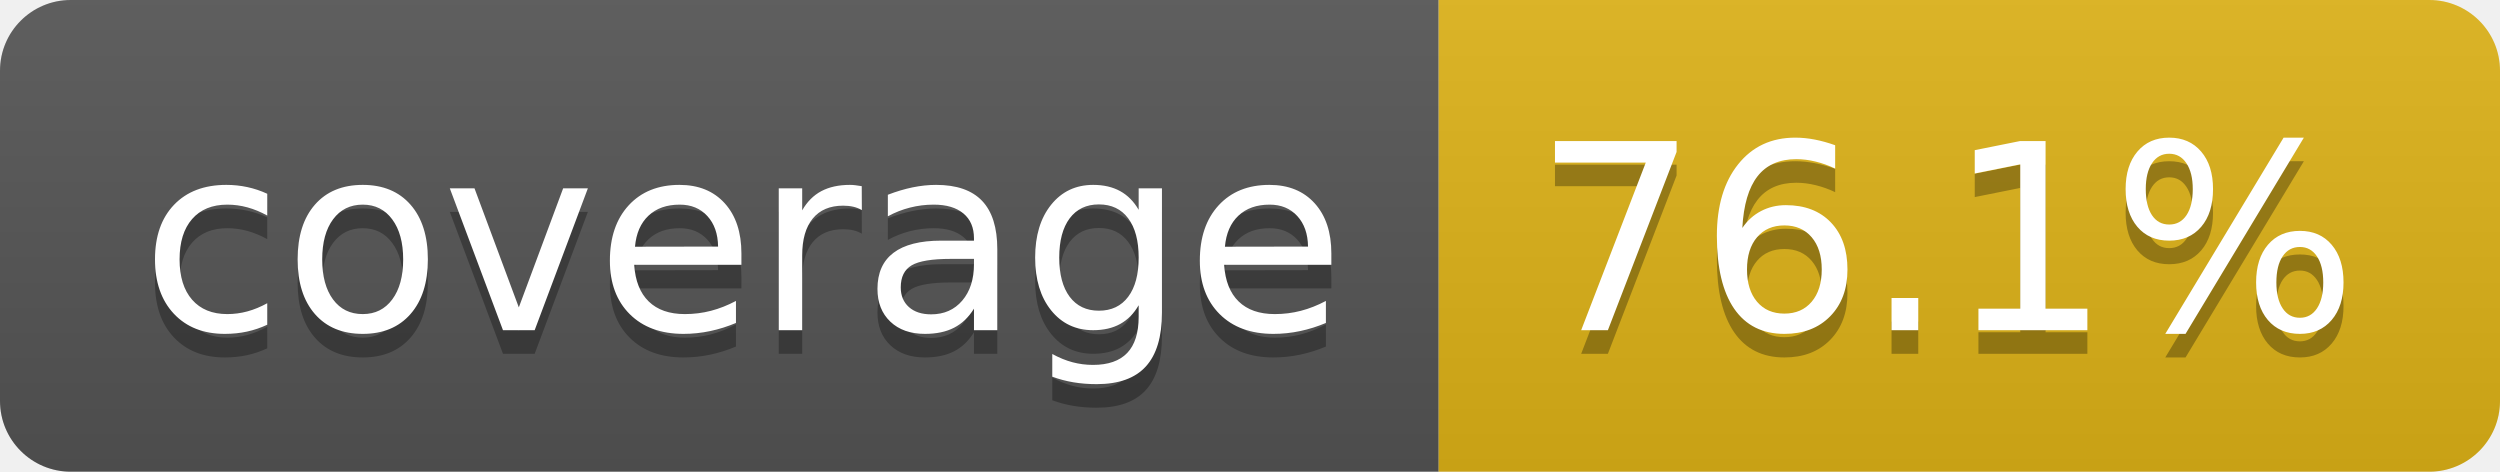
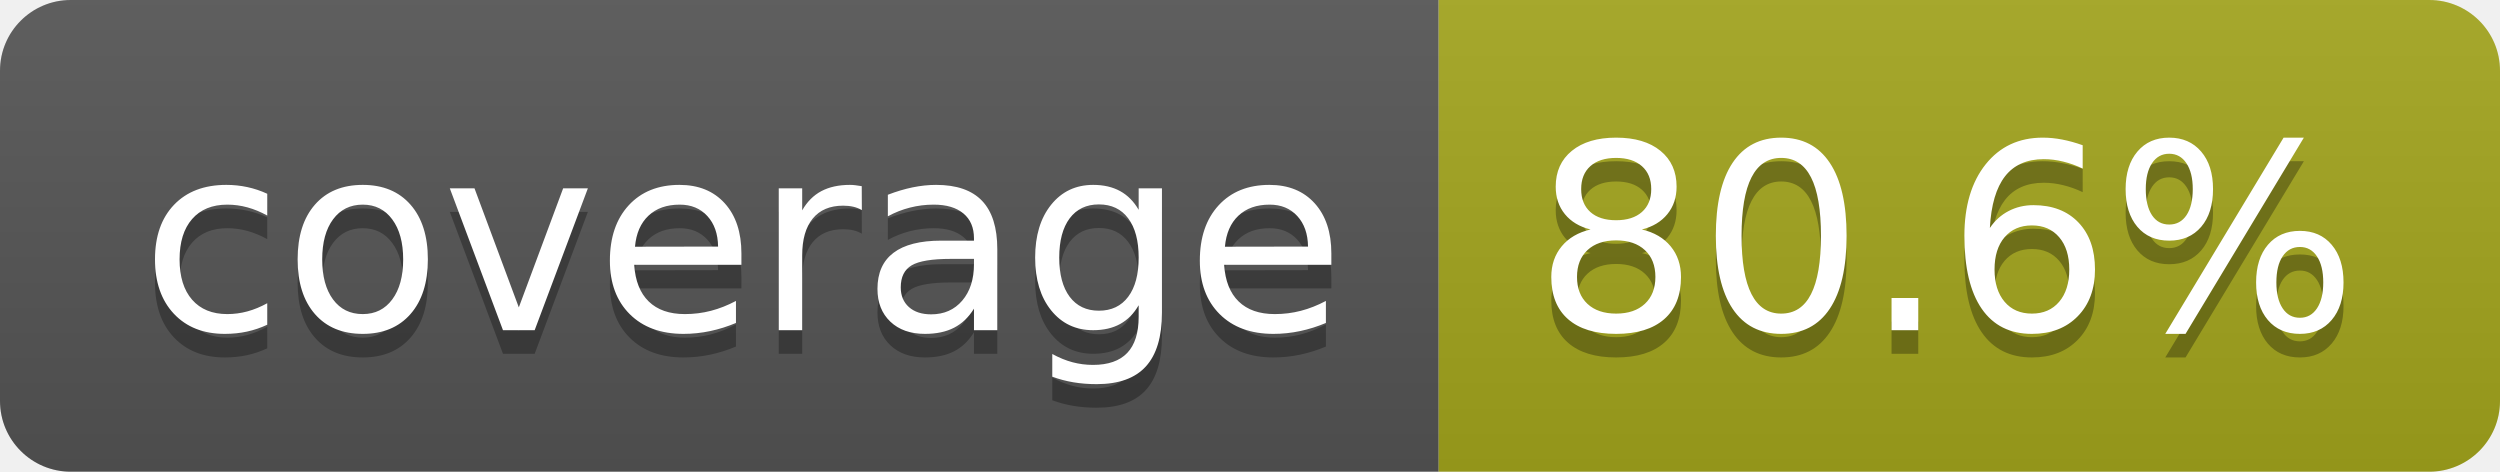
- <svg xmlns="http://www.w3.org/2000/svg" width="106" height="20" role="img" aria-label="coverage: 76.1%">
+ <svg xmlns="http://www.w3.org/2000/svg" width="106" height="20" role="img" aria-label="coverage: 80.6%">
  <linearGradient id="s" x2="0" y2="100%">
    <stop offset="0" stop-color="#bbb" stop-opacity=".1" />
    <stop offset="1" stop-opacity=".1" />
  </linearGradient>
  <clipPath id="r">
    <rect width="106" height="20" rx="3" fill="#fff" />
  </clipPath>
  <g clip-path="url(#r)">
    <rect width="61" height="20" fill="#555" />
-     <rect x="61" width="45" height="20" fill="#dfb317" />
+     <rect x="61" width="45" height="20" fill="#a4a61d" />
    <rect width="106" height="20" fill="url(#s)" />
  </g>
  <g fill="#fff" text-anchor="middle" font-family="Verdana,Geneva,DejaVu Sans,sans-serif" text-rendering="geometricPrecision" font-size="110">
    <text aria-hidden="true" x="315" y="150" fill="#010101" fill-opacity=".3" transform="scale(.1)" textLength="510">coverage</text>
    <text x="315" y="140" transform="scale(.1)" fill="#fff" textLength="510">coverage</text>
-     <text aria-hidden="true" x="825" y="150" fill="#010101" fill-opacity=".3" transform="scale(.1)" textLength="350">76.1%</text>
-     <text x="825" y="140" transform="scale(.1)" fill="#fff" textLength="350">76.1%</text>
+     <text aria-hidden="true" x="825" y="150" fill="#010101" fill-opacity=".3" transform="scale(.1)" textLength="350">80.6%</text>
+     <text x="825" y="140" transform="scale(.1)" fill="#fff" textLength="350">80.6%</text>
  </g>
</svg>
